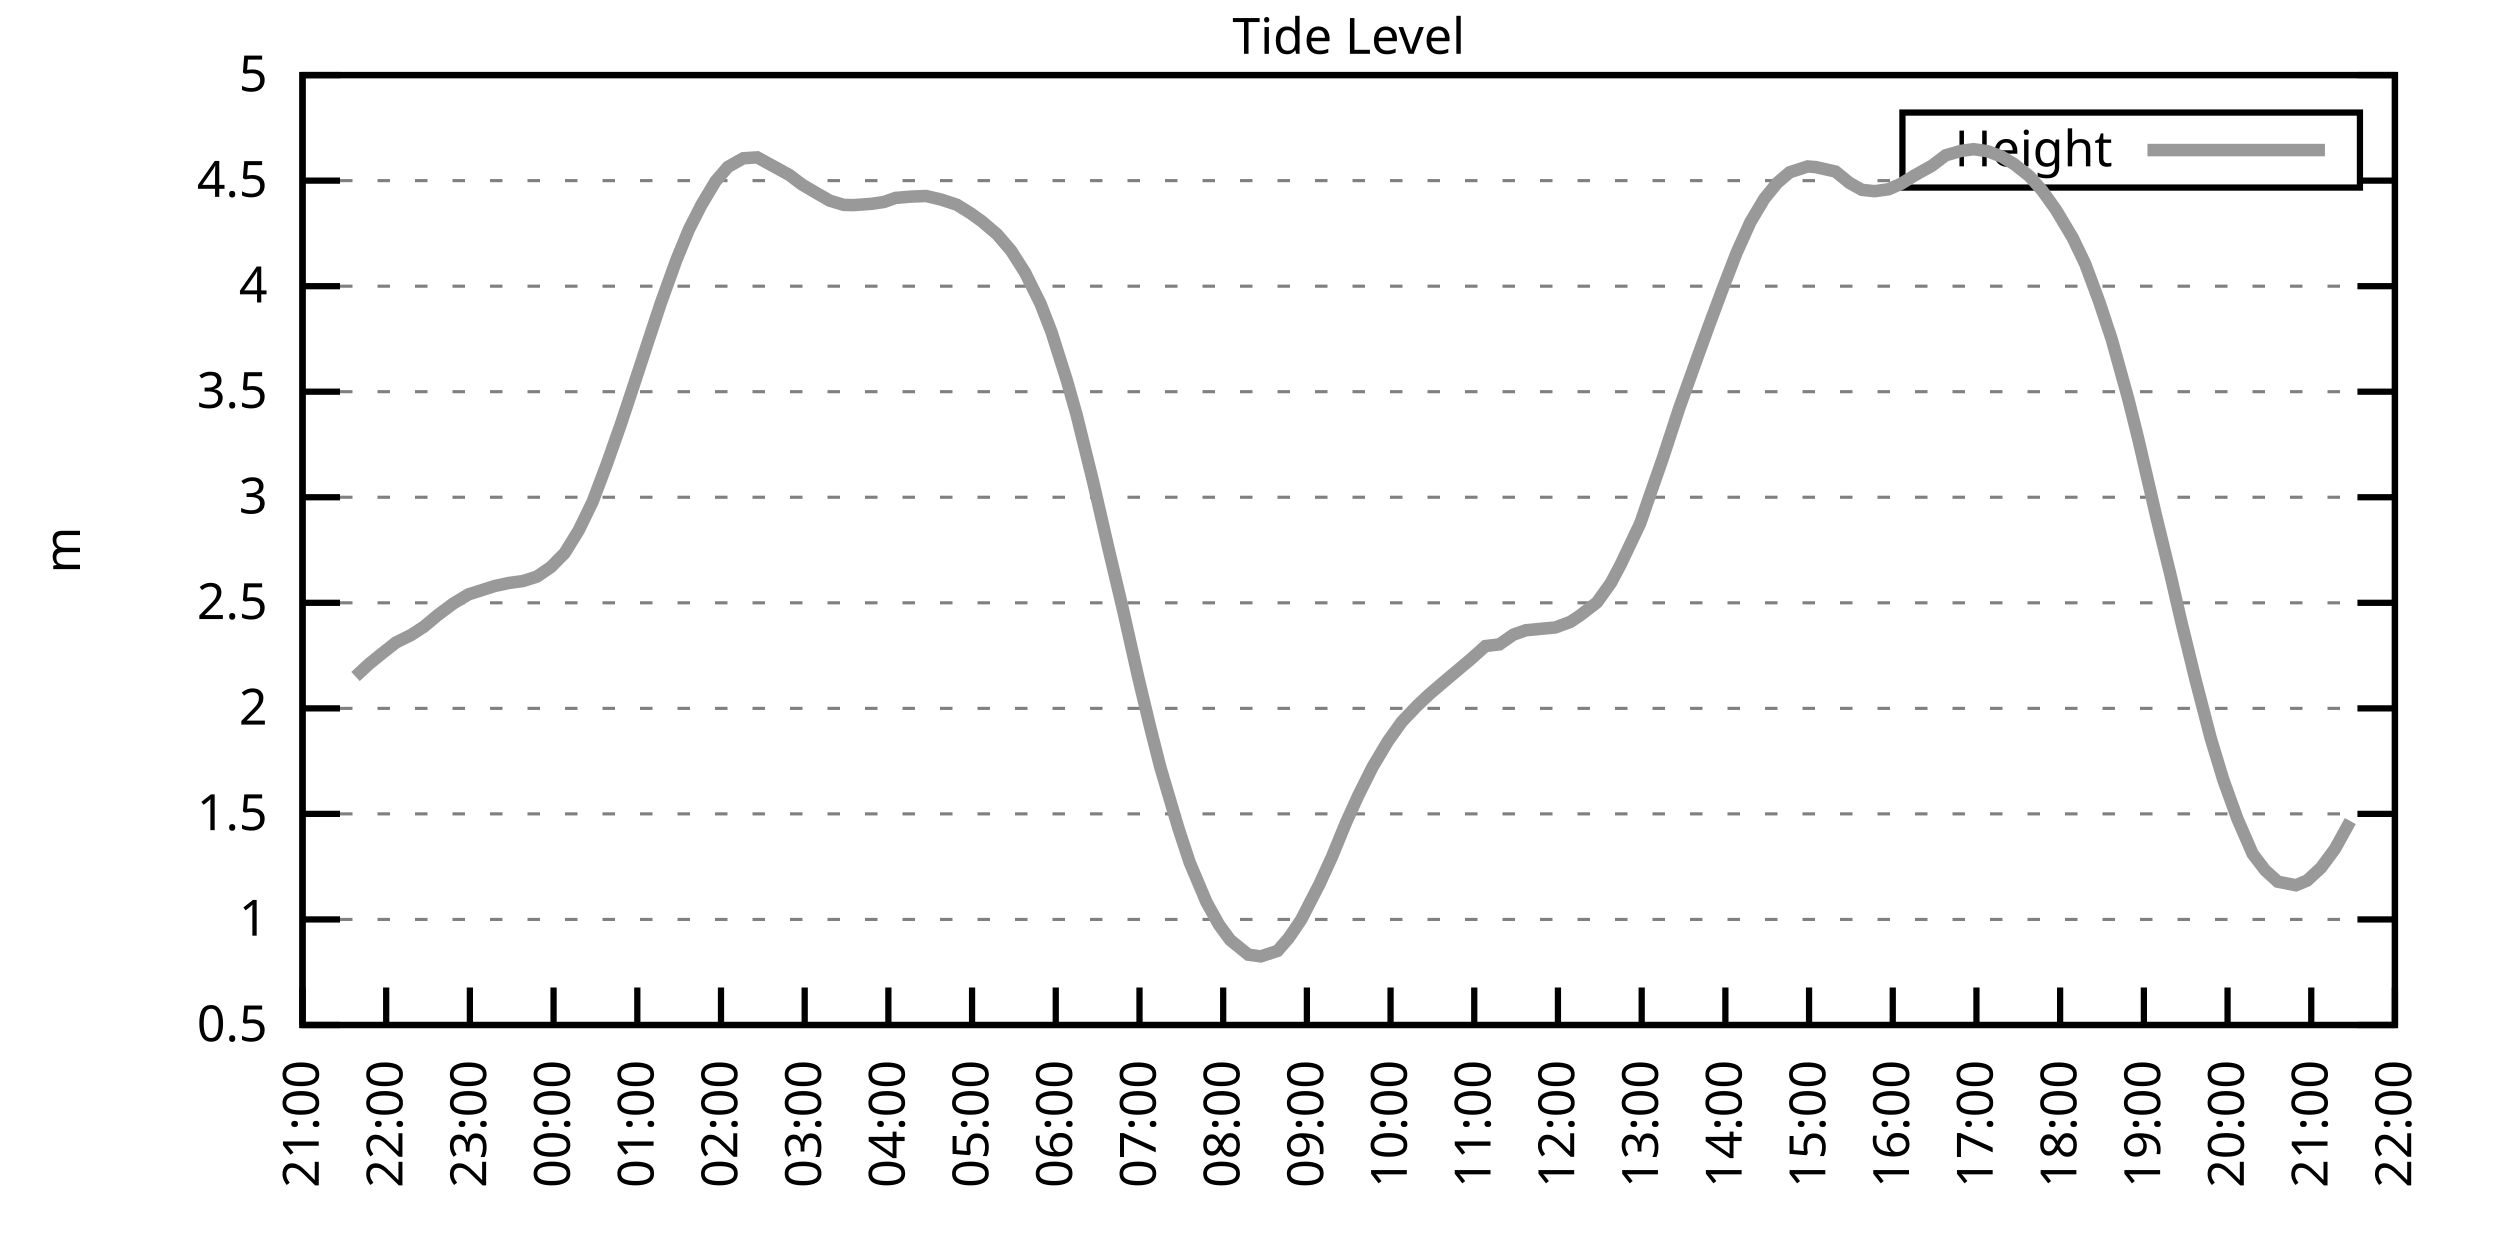
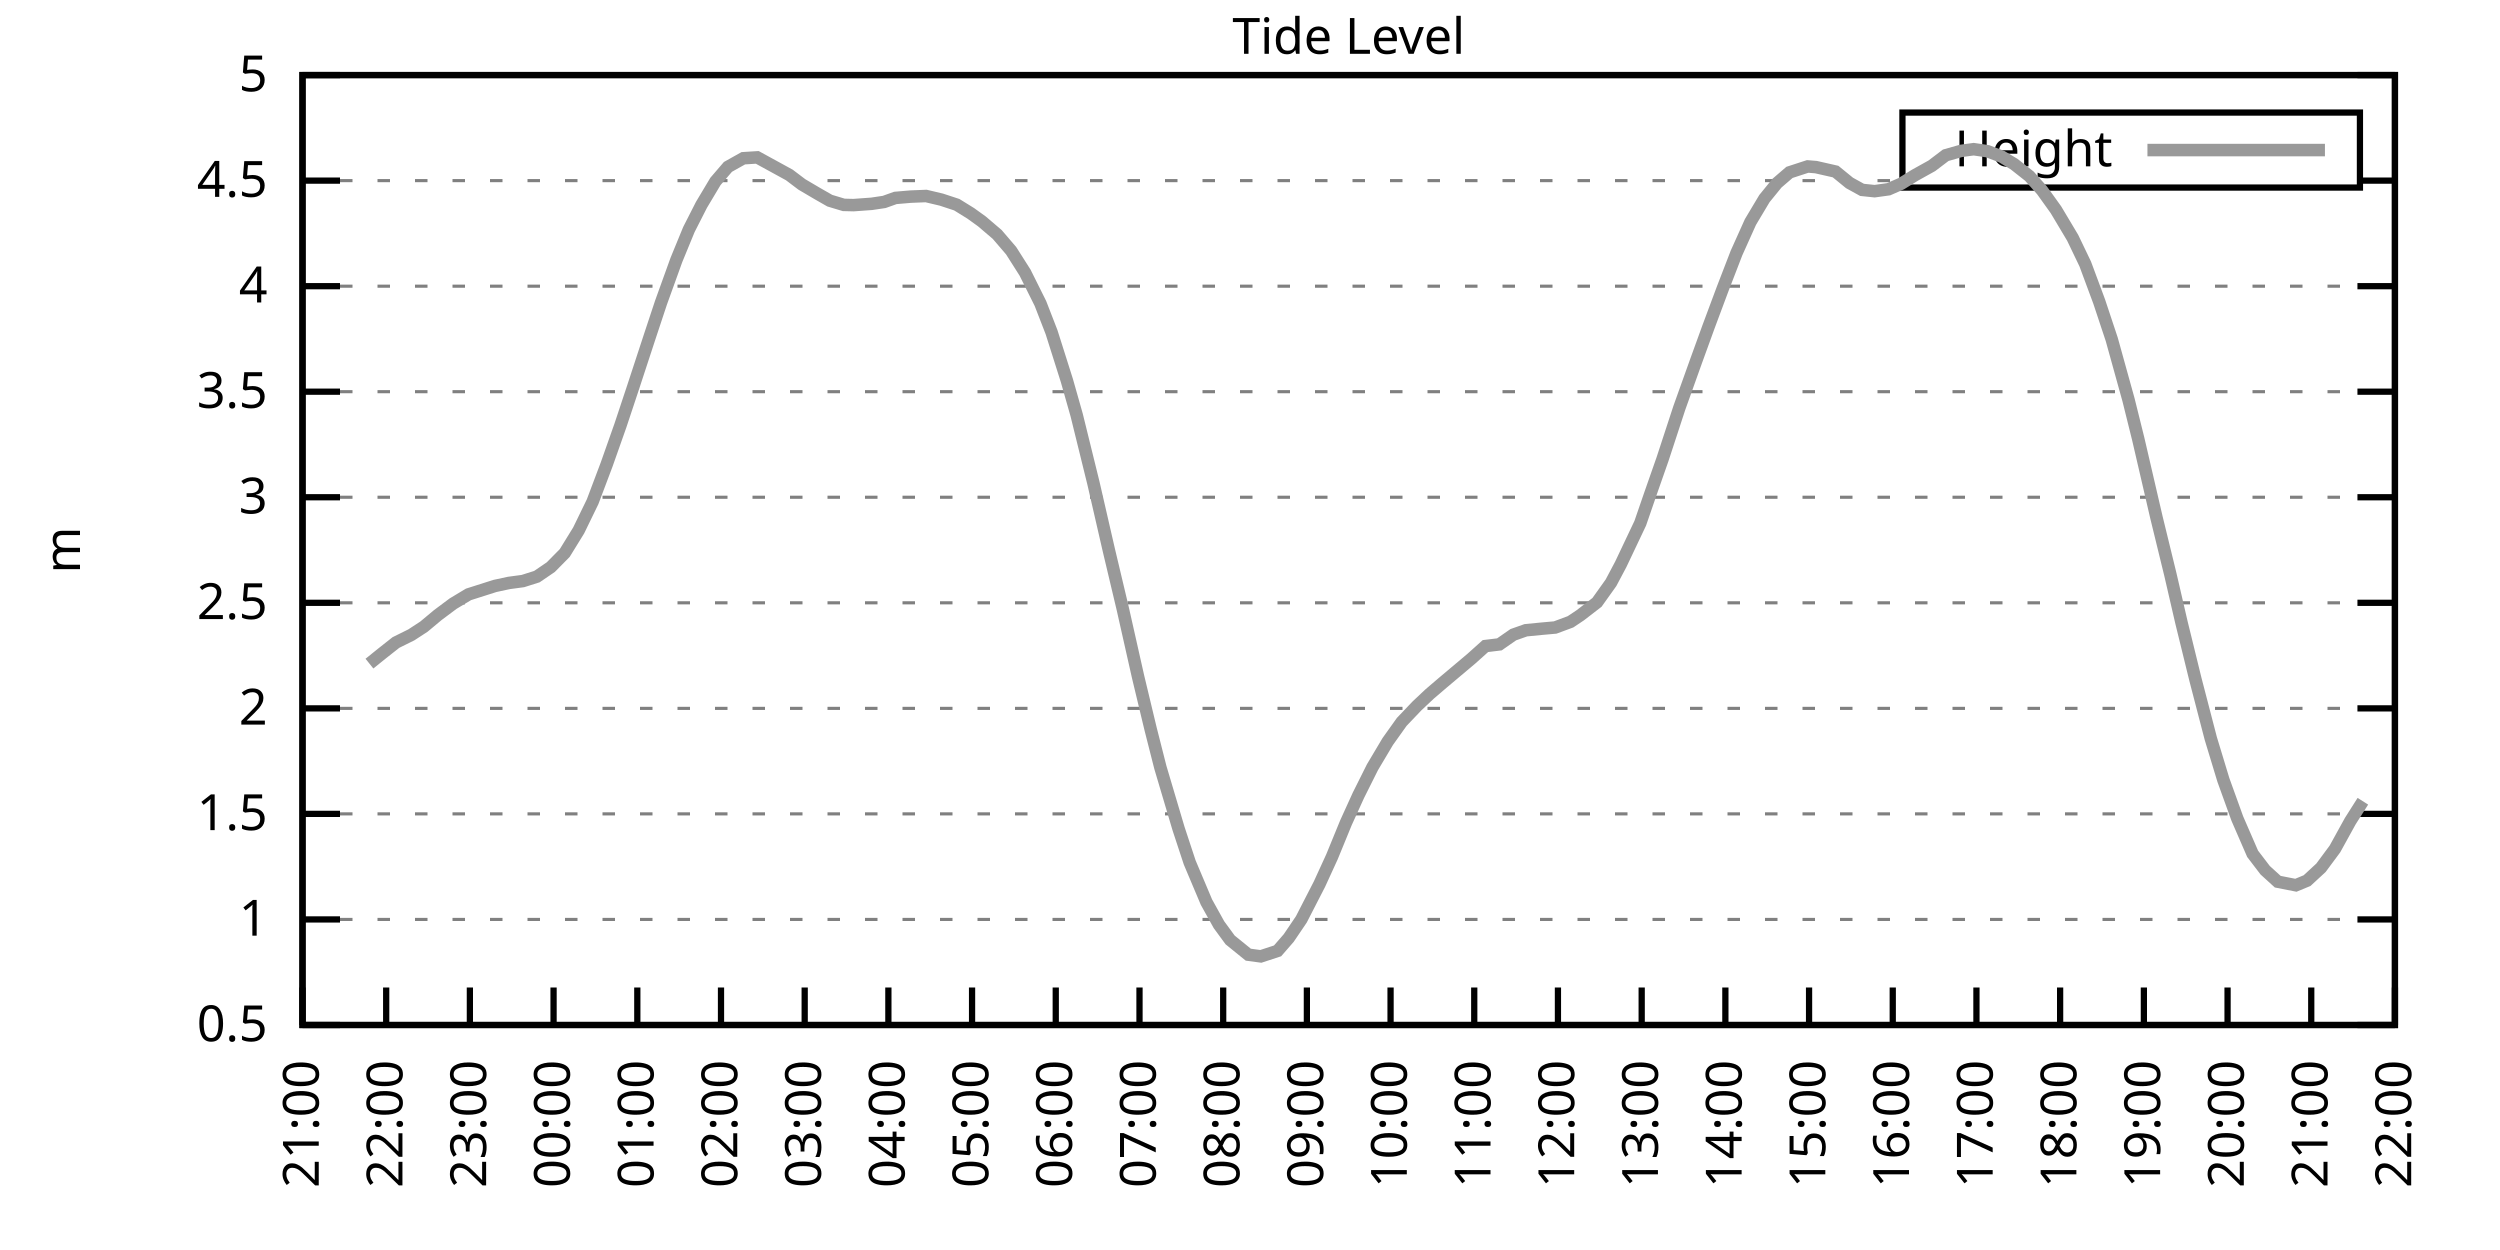
<svg xmlns="http://www.w3.org/2000/svg" xmlns:xlink="http://www.w3.org/1999/xlink" width="400" height="200" viewBox="0 0 400 200">
  <g id="gnuplot_canvas">
    <rect x="0" y="0" width="400" height="200" fill="none" />
    <defs>
      <circle id="gpDot" r="0.5" stroke-width="0.5" stroke="currentColor" />
      <path id="gpPt0" stroke-width="0.333" stroke="currentColor" d="M-1,0 h2 M0,-1 v2" />
      <path id="gpPt1" stroke-width="0.333" stroke="currentColor" d="M-1,-1 L1,1 M1,-1 L-1,1" />
      <path id="gpPt2" stroke-width="0.333" stroke="currentColor" d="M-1,0 L1,0 M0,-1 L0,1 M-1,-1 L1,1 M-1,1 L1,-1" />
      <rect id="gpPt3" stroke-width="0.333" stroke="currentColor" x="-1" y="-1" width="2" height="2" />
      <rect id="gpPt4" stroke-width="0.333" stroke="currentColor" fill="currentColor" x="-1" y="-1" width="2" height="2" />
      <circle id="gpPt5" stroke-width="0.333" stroke="currentColor" cx="0" cy="0" r="1" />
      <use xlink:href="#gpPt5" id="gpPt6" fill="currentColor" stroke="none" />
      <path id="gpPt7" stroke-width="0.333" stroke="currentColor" d="M0,-1.33 L-1.33,0.67 L1.33,0.67 z" />
      <use xlink:href="#gpPt7" id="gpPt8" fill="currentColor" stroke="none" />
      <use xlink:href="#gpPt7" id="gpPt9" stroke="currentColor" transform="rotate(180)" />
      <use xlink:href="#gpPt9" id="gpPt10" fill="currentColor" stroke="none" />
      <use xlink:href="#gpPt3" id="gpPt11" stroke="currentColor" transform="rotate(45)" />
      <use xlink:href="#gpPt11" id="gpPt12" fill="currentColor" stroke="none" />
      <path id="gpPt13" stroke-width="0.333" stroke="currentColor" d="M0,1.330 L1.265,0.411 L0.782,-1.067 L-0.782,-1.076 L-1.265,0.411 z" />
      <use xlink:href="#gpPt13" id="gpPt14" fill="currentColor" stroke="none" />
      <filter id="textbox" filterUnits="objectBoundingBox" x="0" y="0" height="1" width="1">
        <feFlood flood-color="white" flood-opacity="1" result="bgnd" />
        <feComposite in="SourceGraphic" in2="bgnd" operator="atop" />
      </filter>
      <filter id="greybox" filterUnits="objectBoundingBox" x="0" y="0" height="1" width="1">
        <feFlood flood-color="lightgrey" flood-opacity="1" result="grey" />
        <feComposite in="SourceGraphic" in2="grey" operator="atop" />
      </filter>
    </defs>
    <g fill="none" color="white" stroke="currentColor" stroke-width="1.00" stroke-linecap="butt" stroke-linejoin="miter">
</g>
    <g fill="none" color="black" stroke="currentColor" stroke-width="1.00" stroke-linecap="butt" stroke-linejoin="miter">
      <g stroke="none" shape-rendering="crispEdges">
        <polygon fill="rgb(255, 255, 255)" points="48.40,164.00 383.18,164.00 383.18,12.02 48.40,12.02 " />
      </g>
    </g>
    <g fill="none" color="black" stroke="currentColor" stroke-width="1.00" stroke-linecap="butt" stroke-linejoin="miter">
</g>
    <g fill="none" color="black" stroke="black" stroke-width="0.50" stroke-linecap="butt" stroke-linejoin="miter">
</g>
    <g fill="none" color="gray" stroke="currentColor" stroke-width="0.50" stroke-linecap="butt" stroke-linejoin="miter">
      <path stroke="gray" stroke-dasharray="2,4" class="gridline" d="M48.40,164.00 L383.19,164.00  " />
    </g>
    <g fill="none" color="gray" stroke="gray" stroke-width="1.00" stroke-linecap="butt" stroke-linejoin="miter">
</g>
    <g fill="none" color="black" stroke="currentColor" stroke-width="1.00" stroke-linecap="butt" stroke-linejoin="miter">
      <path stroke="black" d="M48.40,164.00 L54.40,164.00 M383.19,164.00 L377.19,164.00  " />
      <g transform="translate(42.80,166.60)" stroke="none" fill="black" font-family="Sans" font-size="8.00" text-anchor="end">
        <text>
          <tspan font-family="Sans"> 0.5</tspan>
        </text>
      </g>
    </g>
    <g fill="none" color="black" stroke="currentColor" stroke-width="1.00" stroke-linecap="butt" stroke-linejoin="miter">
</g>
    <g fill="none" color="black" stroke="black" stroke-width="0.50" stroke-linecap="butt" stroke-linejoin="miter">
</g>
    <g fill="none" color="gray" stroke="currentColor" stroke-width="0.50" stroke-linecap="butt" stroke-linejoin="miter">
      <path stroke="gray" stroke-dasharray="2,4" class="gridline" d="M48.40,147.11 L383.19,147.11  " />
    </g>
    <g fill="none" color="gray" stroke="gray" stroke-width="1.00" stroke-linecap="butt" stroke-linejoin="miter">
</g>
    <g fill="none" color="black" stroke="currentColor" stroke-width="1.00" stroke-linecap="butt" stroke-linejoin="miter">
      <path stroke="black" d="M48.40,147.11 L54.40,147.11 M383.19,147.11 L377.19,147.11  " />
      <g transform="translate(42.80,149.71)" stroke="none" fill="black" font-family="Sans" font-size="8.00" text-anchor="end">
        <text>
          <tspan font-family="Sans"> 1</tspan>
        </text>
      </g>
    </g>
    <g fill="none" color="black" stroke="currentColor" stroke-width="1.00" stroke-linecap="butt" stroke-linejoin="miter">
</g>
    <g fill="none" color="black" stroke="black" stroke-width="0.50" stroke-linecap="butt" stroke-linejoin="miter">
</g>
    <g fill="none" color="gray" stroke="currentColor" stroke-width="0.50" stroke-linecap="butt" stroke-linejoin="miter">
      <path stroke="gray" stroke-dasharray="2,4" class="gridline" d="M48.40,130.22 L383.19,130.22  " />
    </g>
    <g fill="none" color="gray" stroke="gray" stroke-width="1.00" stroke-linecap="butt" stroke-linejoin="miter">
</g>
    <g fill="none" color="black" stroke="currentColor" stroke-width="1.00" stroke-linecap="butt" stroke-linejoin="miter">
      <path stroke="black" d="M48.40,130.22 L54.40,130.22 M383.19,130.22 L377.19,130.22  " />
      <g transform="translate(42.80,132.82)" stroke="none" fill="black" font-family="Sans" font-size="8.00" text-anchor="end">
        <text>
          <tspan font-family="Sans"> 1.5</tspan>
        </text>
      </g>
    </g>
    <g fill="none" color="black" stroke="currentColor" stroke-width="1.00" stroke-linecap="butt" stroke-linejoin="miter">
</g>
    <g fill="none" color="black" stroke="black" stroke-width="0.50" stroke-linecap="butt" stroke-linejoin="miter">
</g>
    <g fill="none" color="gray" stroke="currentColor" stroke-width="0.50" stroke-linecap="butt" stroke-linejoin="miter">
      <path stroke="gray" stroke-dasharray="2,4" class="gridline" d="M48.40,113.34 L383.19,113.34  " />
    </g>
    <g fill="none" color="gray" stroke="gray" stroke-width="1.00" stroke-linecap="butt" stroke-linejoin="miter">
</g>
    <g fill="none" color="black" stroke="currentColor" stroke-width="1.00" stroke-linecap="butt" stroke-linejoin="miter">
      <path stroke="black" d="M48.40,113.34 L54.40,113.34 M383.19,113.34 L377.19,113.34  " />
      <g transform="translate(42.80,115.94)" stroke="none" fill="black" font-family="Sans" font-size="8.00" text-anchor="end">
        <text>
          <tspan font-family="Sans"> 2</tspan>
        </text>
      </g>
    </g>
    <g fill="none" color="black" stroke="currentColor" stroke-width="1.00" stroke-linecap="butt" stroke-linejoin="miter">
</g>
    <g fill="none" color="black" stroke="black" stroke-width="0.50" stroke-linecap="butt" stroke-linejoin="miter">
</g>
    <g fill="none" color="gray" stroke="currentColor" stroke-width="0.50" stroke-linecap="butt" stroke-linejoin="miter">
      <path stroke="gray" stroke-dasharray="2,4" class="gridline" d="M48.40,96.45 L383.19,96.45  " />
    </g>
    <g fill="none" color="gray" stroke="gray" stroke-width="1.00" stroke-linecap="butt" stroke-linejoin="miter">
</g>
    <g fill="none" color="black" stroke="currentColor" stroke-width="1.00" stroke-linecap="butt" stroke-linejoin="miter">
      <path stroke="black" d="M48.40,96.45 L54.40,96.45 M383.19,96.45 L377.19,96.45  " />
      <g transform="translate(42.80,99.05)" stroke="none" fill="black" font-family="Sans" font-size="8.00" text-anchor="end">
        <text>
          <tspan font-family="Sans"> 2.5</tspan>
        </text>
      </g>
    </g>
    <g fill="none" color="black" stroke="currentColor" stroke-width="1.00" stroke-linecap="butt" stroke-linejoin="miter">
</g>
    <g fill="none" color="black" stroke="black" stroke-width="0.50" stroke-linecap="butt" stroke-linejoin="miter">
</g>
    <g fill="none" color="gray" stroke="currentColor" stroke-width="0.50" stroke-linecap="butt" stroke-linejoin="miter">
      <path stroke="gray" stroke-dasharray="2,4" class="gridline" d="M48.40,79.56 L383.19,79.56  " />
    </g>
    <g fill="none" color="gray" stroke="gray" stroke-width="1.00" stroke-linecap="butt" stroke-linejoin="miter">
</g>
    <g fill="none" color="black" stroke="currentColor" stroke-width="1.00" stroke-linecap="butt" stroke-linejoin="miter">
      <path stroke="black" d="M48.40,79.56 L54.40,79.56 M383.19,79.56 L377.19,79.56  " />
      <g transform="translate(42.80,82.16)" stroke="none" fill="black" font-family="Sans" font-size="8.00" text-anchor="end">
        <text>
          <tspan font-family="Sans"> 3</tspan>
        </text>
      </g>
    </g>
    <g fill="none" color="black" stroke="currentColor" stroke-width="1.00" stroke-linecap="butt" stroke-linejoin="miter">
</g>
    <g fill="none" color="black" stroke="black" stroke-width="0.50" stroke-linecap="butt" stroke-linejoin="miter">
</g>
    <g fill="none" color="gray" stroke="currentColor" stroke-width="0.50" stroke-linecap="butt" stroke-linejoin="miter">
      <path stroke="gray" stroke-dasharray="2,4" class="gridline" d="M48.40,62.67 L383.19,62.67  " />
    </g>
    <g fill="none" color="gray" stroke="gray" stroke-width="1.00" stroke-linecap="butt" stroke-linejoin="miter">
</g>
    <g fill="none" color="black" stroke="currentColor" stroke-width="1.00" stroke-linecap="butt" stroke-linejoin="miter">
      <path stroke="black" d="M48.40,62.67 L54.40,62.67 M383.19,62.67 L377.19,62.67  " />
      <g transform="translate(42.80,65.27)" stroke="none" fill="black" font-family="Sans" font-size="8.00" text-anchor="end">
        <text>
          <tspan font-family="Sans"> 3.5</tspan>
        </text>
      </g>
    </g>
    <g fill="none" color="black" stroke="currentColor" stroke-width="1.00" stroke-linecap="butt" stroke-linejoin="miter">
</g>
    <g fill="none" color="black" stroke="black" stroke-width="0.50" stroke-linecap="butt" stroke-linejoin="miter">
</g>
    <g fill="none" color="gray" stroke="currentColor" stroke-width="0.50" stroke-linecap="butt" stroke-linejoin="miter">
      <path stroke="gray" stroke-dasharray="2,4" class="gridline" d="M48.40,45.79 L383.19,45.79  " />
    </g>
    <g fill="none" color="gray" stroke="gray" stroke-width="1.00" stroke-linecap="butt" stroke-linejoin="miter">
</g>
    <g fill="none" color="black" stroke="currentColor" stroke-width="1.00" stroke-linecap="butt" stroke-linejoin="miter">
      <path stroke="black" d="M48.40,45.79 L54.40,45.79 M383.19,45.79 L377.19,45.79  " />
      <g transform="translate(42.80,48.39)" stroke="none" fill="black" font-family="Sans" font-size="8.00" text-anchor="end">
        <text>
          <tspan font-family="Sans"> 4</tspan>
        </text>
      </g>
    </g>
    <g fill="none" color="black" stroke="currentColor" stroke-width="1.00" stroke-linecap="butt" stroke-linejoin="miter">
</g>
    <g fill="none" color="black" stroke="black" stroke-width="0.50" stroke-linecap="butt" stroke-linejoin="miter">
</g>
    <g fill="none" color="gray" stroke="currentColor" stroke-width="0.50" stroke-linecap="butt" stroke-linejoin="miter">
      <path stroke="gray" stroke-dasharray="2,4" class="gridline" d="M48.40,28.90 L304.39,28.90 M377.59,28.90 L383.19,28.90  " />
    </g>
    <g fill="none" color="gray" stroke="gray" stroke-width="1.00" stroke-linecap="butt" stroke-linejoin="miter">
</g>
    <g fill="none" color="black" stroke="currentColor" stroke-width="1.00" stroke-linecap="butt" stroke-linejoin="miter">
      <path stroke="black" d="M48.40,28.90 L54.40,28.90 M383.19,28.90 L377.19,28.90  " />
      <g transform="translate(42.80,31.50)" stroke="none" fill="black" font-family="Sans" font-size="8.00" text-anchor="end">
        <text>
          <tspan font-family="Sans"> 4.5</tspan>
        </text>
      </g>
    </g>
    <g fill="none" color="black" stroke="currentColor" stroke-width="1.00" stroke-linecap="butt" stroke-linejoin="miter">
</g>
    <g fill="none" color="black" stroke="black" stroke-width="0.50" stroke-linecap="butt" stroke-linejoin="miter">
</g>
    <g fill="none" color="gray" stroke="currentColor" stroke-width="0.50" stroke-linecap="butt" stroke-linejoin="miter">
      <path stroke="gray" stroke-dasharray="2,4" class="gridline" d="M48.40,12.01 L383.19,12.01  " />
    </g>
    <g fill="none" color="gray" stroke="gray" stroke-width="1.00" stroke-linecap="butt" stroke-linejoin="miter">
</g>
    <g fill="none" color="black" stroke="currentColor" stroke-width="1.00" stroke-linecap="butt" stroke-linejoin="miter">
      <path stroke="black" d="M48.40,12.01 L54.40,12.01 M383.19,12.01 L377.19,12.01  " />
      <g transform="translate(42.80,14.61)" stroke="none" fill="black" font-family="Sans" font-size="8.00" text-anchor="end">
        <text>
          <tspan font-family="Sans"> 5</tspan>
        </text>
      </g>
    </g>
    <g fill="none" color="black" stroke="currentColor" stroke-width="1.00" stroke-linecap="butt" stroke-linejoin="miter">
      <path stroke="black" d="M48.40,164.00 L48.40,158.00  " />
      <g transform="translate(51.00,169.60) rotate(270.00)" stroke="none" fill="black" font-family="Sans" font-size="8.00" text-anchor="end">
        <text>
          <tspan font-family="Sans">21:00</tspan>
        </text>
      </g>
    </g>
    <g fill="none" color="black" stroke="currentColor" stroke-width="1.00" stroke-linecap="butt" stroke-linejoin="miter">
      <path stroke="black" d="M61.79,164.00 L61.79,158.00  " />
      <g transform="translate(64.39,169.60) rotate(270.00)" stroke="none" fill="black" font-family="Sans" font-size="8.00" text-anchor="end">
        <text>
          <tspan font-family="Sans">22:00</tspan>
        </text>
      </g>
    </g>
    <g fill="none" color="black" stroke="currentColor" stroke-width="1.00" stroke-linecap="butt" stroke-linejoin="miter">
      <path stroke="black" d="M75.18,164.00 L75.18,158.00  " />
      <g transform="translate(77.78,169.60) rotate(270.00)" stroke="none" fill="black" font-family="Sans" font-size="8.00" text-anchor="end">
        <text>
          <tspan font-family="Sans">23:00</tspan>
        </text>
      </g>
    </g>
    <g fill="none" color="black" stroke="currentColor" stroke-width="1.00" stroke-linecap="butt" stroke-linejoin="miter">
      <path stroke="black" d="M88.57,164.00 L88.57,158.00  " />
      <g transform="translate(91.17,169.60) rotate(270.00)" stroke="none" fill="black" font-family="Sans" font-size="8.00" text-anchor="end">
        <text>
          <tspan font-family="Sans">00:00</tspan>
        </text>
      </g>
    </g>
    <g fill="none" color="black" stroke="currentColor" stroke-width="1.00" stroke-linecap="butt" stroke-linejoin="miter">
      <path stroke="black" d="M101.97,164.00 L101.97,158.00  " />
      <g transform="translate(104.57,169.60) rotate(270.00)" stroke="none" fill="black" font-family="Sans" font-size="8.00" text-anchor="end">
        <text>
          <tspan font-family="Sans">01:00</tspan>
        </text>
      </g>
    </g>
    <g fill="none" color="black" stroke="currentColor" stroke-width="1.00" stroke-linecap="butt" stroke-linejoin="miter">
      <path stroke="black" d="M115.36,164.00 L115.36,158.00  " />
      <g transform="translate(117.96,169.60) rotate(270.00)" stroke="none" fill="black" font-family="Sans" font-size="8.00" text-anchor="end">
        <text>
          <tspan font-family="Sans">02:00</tspan>
        </text>
      </g>
    </g>
    <g fill="none" color="black" stroke="currentColor" stroke-width="1.00" stroke-linecap="butt" stroke-linejoin="miter">
      <path stroke="black" d="M128.75,164.00 L128.75,158.00  " />
      <g transform="translate(131.35,169.60) rotate(270.00)" stroke="none" fill="black" font-family="Sans" font-size="8.00" text-anchor="end">
        <text>
          <tspan font-family="Sans">03:00</tspan>
        </text>
      </g>
    </g>
    <g fill="none" color="black" stroke="currentColor" stroke-width="1.00" stroke-linecap="butt" stroke-linejoin="miter">
      <path stroke="black" d="M142.14,164.00 L142.14,158.00  " />
      <g transform="translate(144.74,169.60) rotate(270.00)" stroke="none" fill="black" font-family="Sans" font-size="8.00" text-anchor="end">
        <text>
          <tspan font-family="Sans">04:00</tspan>
        </text>
      </g>
    </g>
    <g fill="none" color="black" stroke="currentColor" stroke-width="1.00" stroke-linecap="butt" stroke-linejoin="miter">
      <path stroke="black" d="M155.53,164.00 L155.53,158.00  " />
      <g transform="translate(158.13,169.60) rotate(270.00)" stroke="none" fill="black" font-family="Sans" font-size="8.00" text-anchor="end">
        <text>
          <tspan font-family="Sans">05:00</tspan>
        </text>
      </g>
    </g>
    <g fill="none" color="black" stroke="currentColor" stroke-width="1.00" stroke-linecap="butt" stroke-linejoin="miter">
      <path stroke="black" d="M168.92,164.00 L168.92,158.00  " />
      <g transform="translate(171.52,169.60) rotate(270.00)" stroke="none" fill="black" font-family="Sans" font-size="8.00" text-anchor="end">
        <text>
          <tspan font-family="Sans">06:00</tspan>
        </text>
      </g>
    </g>
    <g fill="none" color="black" stroke="currentColor" stroke-width="1.00" stroke-linecap="butt" stroke-linejoin="miter">
      <path stroke="black" d="M182.32,164.00 L182.32,158.00  " />
      <g transform="translate(184.92,169.60) rotate(270.00)" stroke="none" fill="black" font-family="Sans" font-size="8.00" text-anchor="end">
        <text>
          <tspan font-family="Sans">07:00</tspan>
        </text>
      </g>
    </g>
    <g fill="none" color="black" stroke="currentColor" stroke-width="1.00" stroke-linecap="butt" stroke-linejoin="miter">
      <path stroke="black" d="M195.71,164.00 L195.71,158.00  " />
      <g transform="translate(198.31,169.60) rotate(270.00)" stroke="none" fill="black" font-family="Sans" font-size="8.00" text-anchor="end">
        <text>
          <tspan font-family="Sans">08:00</tspan>
        </text>
      </g>
    </g>
    <g fill="none" color="black" stroke="currentColor" stroke-width="1.00" stroke-linecap="butt" stroke-linejoin="miter">
      <path stroke="black" d="M209.10,164.00 L209.10,158.00  " />
      <g transform="translate(211.70,169.60) rotate(270.00)" stroke="none" fill="black" font-family="Sans" font-size="8.00" text-anchor="end">
        <text>
          <tspan font-family="Sans">09:00</tspan>
        </text>
      </g>
    </g>
    <g fill="none" color="black" stroke="currentColor" stroke-width="1.00" stroke-linecap="butt" stroke-linejoin="miter">
      <path stroke="black" d="M222.49,164.00 L222.49,158.00  " />
      <g transform="translate(225.09,169.60) rotate(270.00)" stroke="none" fill="black" font-family="Sans" font-size="8.00" text-anchor="end">
        <text>
          <tspan font-family="Sans">10:00</tspan>
        </text>
      </g>
    </g>
    <g fill="none" color="black" stroke="currentColor" stroke-width="1.00" stroke-linecap="butt" stroke-linejoin="miter">
      <path stroke="black" d="M235.88,164.00 L235.88,158.00  " />
      <g transform="translate(238.48,169.60) rotate(270.00)" stroke="none" fill="black" font-family="Sans" font-size="8.00" text-anchor="end">
        <text>
          <tspan font-family="Sans">11:00</tspan>
        </text>
      </g>
    </g>
    <g fill="none" color="black" stroke="currentColor" stroke-width="1.00" stroke-linecap="butt" stroke-linejoin="miter">
      <path stroke="black" d="M249.27,164.00 L249.27,158.00  " />
      <g transform="translate(251.87,169.60) rotate(270.00)" stroke="none" fill="black" font-family="Sans" font-size="8.00" text-anchor="end">
        <text>
          <tspan font-family="Sans">12:00</tspan>
        </text>
      </g>
    </g>
    <g fill="none" color="black" stroke="currentColor" stroke-width="1.00" stroke-linecap="butt" stroke-linejoin="miter">
      <path stroke="black" d="M262.67,164.00 L262.67,158.00  " />
      <g transform="translate(265.27,169.60) rotate(270.00)" stroke="none" fill="black" font-family="Sans" font-size="8.00" text-anchor="end">
        <text>
          <tspan font-family="Sans">13:00</tspan>
        </text>
      </g>
    </g>
    <g fill="none" color="black" stroke="currentColor" stroke-width="1.00" stroke-linecap="butt" stroke-linejoin="miter">
      <path stroke="black" d="M276.06,164.00 L276.06,158.00  " />
      <g transform="translate(278.66,169.60) rotate(270.00)" stroke="none" fill="black" font-family="Sans" font-size="8.00" text-anchor="end">
        <text>
          <tspan font-family="Sans">14:00</tspan>
        </text>
      </g>
    </g>
    <g fill="none" color="black" stroke="currentColor" stroke-width="1.00" stroke-linecap="butt" stroke-linejoin="miter">
      <path stroke="black" d="M289.45,164.00 L289.45,158.00  " />
      <g transform="translate(292.05,169.60) rotate(270.00)" stroke="none" fill="black" font-family="Sans" font-size="8.00" text-anchor="end">
        <text>
          <tspan font-family="Sans">15:00</tspan>
        </text>
      </g>
    </g>
    <g fill="none" color="black" stroke="currentColor" stroke-width="1.00" stroke-linecap="butt" stroke-linejoin="miter">
      <path stroke="black" d="M302.84,164.00 L302.84,158.00  " />
      <g transform="translate(305.44,169.60) rotate(270.00)" stroke="none" fill="black" font-family="Sans" font-size="8.00" text-anchor="end">
        <text>
          <tspan font-family="Sans">16:00</tspan>
        </text>
      </g>
    </g>
    <g fill="none" color="black" stroke="currentColor" stroke-width="1.00" stroke-linecap="butt" stroke-linejoin="miter">
      <path stroke="black" d="M316.23,164.00 L316.23,158.00  " />
      <g transform="translate(318.83,169.60) rotate(270.00)" stroke="none" fill="black" font-family="Sans" font-size="8.00" text-anchor="end">
        <text>
          <tspan font-family="Sans">17:00</tspan>
        </text>
      </g>
    </g>
    <g fill="none" color="black" stroke="currentColor" stroke-width="1.00" stroke-linecap="butt" stroke-linejoin="miter">
      <path stroke="black" d="M329.62,164.00 L329.62,158.00  " />
      <g transform="translate(332.22,169.60) rotate(270.00)" stroke="none" fill="black" font-family="Sans" font-size="8.00" text-anchor="end">
        <text>
          <tspan font-family="Sans">18:00</tspan>
        </text>
      </g>
    </g>
    <g fill="none" color="black" stroke="currentColor" stroke-width="1.00" stroke-linecap="butt" stroke-linejoin="miter">
      <path stroke="black" d="M343.02,164.00 L343.02,158.00  " />
      <g transform="translate(345.62,169.60) rotate(270.00)" stroke="none" fill="black" font-family="Sans" font-size="8.00" text-anchor="end">
        <text>
          <tspan font-family="Sans">19:00</tspan>
        </text>
      </g>
    </g>
    <g fill="none" color="black" stroke="currentColor" stroke-width="1.00" stroke-linecap="butt" stroke-linejoin="miter">
      <path stroke="black" d="M356.41,164.00 L356.41,158.00  " />
      <g transform="translate(359.01,169.60) rotate(270.00)" stroke="none" fill="black" font-family="Sans" font-size="8.00" text-anchor="end">
        <text>
          <tspan font-family="Sans">20:00</tspan>
        </text>
      </g>
    </g>
    <g fill="none" color="black" stroke="currentColor" stroke-width="1.00" stroke-linecap="butt" stroke-linejoin="miter">
      <path stroke="black" d="M369.80,164.00 L369.80,158.00  " />
      <g transform="translate(372.40,169.60) rotate(270.00)" stroke="none" fill="black" font-family="Sans" font-size="8.00" text-anchor="end">
        <text>
          <tspan font-family="Sans">21:00</tspan>
        </text>
      </g>
    </g>
    <g fill="none" color="black" stroke="currentColor" stroke-width="1.00" stroke-linecap="butt" stroke-linejoin="miter">
      <path stroke="black" d="M383.19,164.00 L383.19,158.00  " />
      <g transform="translate(385.79,169.60) rotate(270.00)" stroke="none" fill="black" font-family="Sans" font-size="8.00" text-anchor="end">
        <text>
          <tspan font-family="Sans">22:00</tspan>
        </text>
      </g>
    </g>
    <g fill="none" color="black" stroke="currentColor" stroke-width="1.00" stroke-linecap="butt" stroke-linejoin="miter">
</g>
    <g fill="none" color="black" stroke="currentColor" stroke-width="1.00" stroke-linecap="butt" stroke-linejoin="miter">
      <path stroke="black" d="M48.40,12.01 L48.40,164.00 L383.19,164.00 L383.19,12.01 L48.40,12.01 Z  " />
    </g>
    <g fill="none" color="black" stroke="currentColor" stroke-width="1.00" stroke-linecap="butt" stroke-linejoin="miter">
</g>
    <g fill="none" color="black" stroke="currentColor" stroke-width="1.00" stroke-linecap="butt" stroke-linejoin="miter">
      <path stroke="black" d="M304.39,30.01 L304.39,18.01 L377.59,18.01 L377.59,30.01 L304.39,30.01 Z  " />
    </g>
    <g id="Tide_level_plot_1">
      <g fill="none" color="white" stroke="black" stroke-width="2.00" stroke-linecap="butt" stroke-linejoin="miter">
</g>
      <g fill="none" color="black" stroke="currentColor" stroke-width="2.00" stroke-linecap="butt" stroke-linejoin="miter">
        <g transform="translate(337.99,26.61)" stroke="none" fill="black" font-family="Sans" font-size="8.00" text-anchor="end">
          <text>
            <tspan font-family="Sans">Height</tspan>
          </text>
        </g>
      </g>
      <g fill="none" color="black" stroke="currentColor" stroke-width="2.00" stroke-linecap="butt" stroke-linejoin="miter">
-         <path stroke="rgb(153, 153, 153)" d="M343.59,24.01 L371.99,24.01 M56.88,108.24 L59.11,106.18 L61.12,104.56 L63.35,102.80 L65.81,101.58 L67.82,100.27   L70.05,98.41 L72.50,96.58 L74.96,95.10 L77.19,94.39 L79.20,93.75 L81.43,93.27 L83.66,92.97 L85.90,92.26   L88.13,90.74 L90.36,88.48 L92.59,84.86 L94.82,80.27 L97.06,74.33 L99.29,68.01 L101.30,61.96 L103.98,53.79   L105.76,48.42 L108.22,41.60 L110.22,36.73 L112.23,32.78 L114.47,29.03 L116.47,26.70 L118.93,25.32 L121.16,25.18   L126.29,27.99 L128.30,29.51 L130.76,30.96 L132.77,32.11 L135.00,32.78 L136.56,32.82 L139.46,32.61 L141.47,32.31   L143.26,31.67 L145.71,31.46 L148.17,31.36 L150.62,31.94 L153.08,32.75 L155.31,34.13 L157.10,35.42 L159.55,37.51   L161.78,40.11 L164.01,43.62 L166.47,48.56 L168.25,53.15 L170.71,60.92 L172.27,66.42 L174.95,77.30 L177.41,88.00   L179.64,97.39 L182.09,108.27 L184.10,116.65 L185.66,122.79 L188.57,132.59 L190.35,137.99 L193.03,144.34 L195.04,147.96   L196.82,150.39 L199.73,152.75 L201.73,153.02 L204.41,152.14 L206.20,150.08 L208.21,147.11 L211.11,141.47 L213.12,137.08   L215.35,131.64 L217.36,127.22 L219.59,122.76 L222.04,118.64 L224.28,115.50 L226.73,112.93 L228.74,111.04 L230.75,109.32   L235.44,105.37 L237.67,103.37 L239.90,103.10 L242.13,101.55 L244.14,100.84 L246.60,100.60 L248.83,100.40 L251.28,99.49   L252.85,98.44 L255.52,96.38 L257.76,93.24 L259.32,90.30 L262.44,83.72 L264.00,79.19 L266.01,73.45 L268.69,65.27   L271.37,57.78 L273.38,52.24 L275.61,46.26 L277.84,40.48 L280.07,35.52 L282.31,31.77 L284.32,29.30 L286.32,27.58   L289.23,26.63 L290.56,26.74 L293.69,27.45 L295.92,29.27 L297.93,30.38 L299.94,30.59 L302.17,30.28 L304.18,29.40   L306.41,28.02 L309.09,26.53 L311.32,24.84 L313.78,24.14 L315.79,23.87 L318.02,24.20 L320.25,25.05 L322.26,26.26   L324.71,28.19 L326.72,30.45 L328.95,33.56 L331.63,38.05 L333.64,42.24 L335.87,48.25 L337.88,54.30 L340.56,63.96   L342.12,70.24 L345.02,82.74 L347.26,91.92 L349.04,99.62 L351.27,108.71 L353.73,118.17 L355.74,124.79 L357.97,130.97   L360.42,136.61 L362.43,139.24 L364.44,141.07 L367.34,141.64 L369.13,140.90 L371.36,138.84 L373.59,135.83 L376.05,131.37    " />
+         <path stroke="rgb(153, 153, 153)" d="M343.59,24.01 L371.99,24.01 M59.11,106.18 L61.12,104.56 L63.35,102.80 L65.81,101.58 L67.82,100.27 L70.05,98.41   L72.50,96.58 L74.96,95.10 L77.19,94.39 L79.20,93.75 L81.43,93.27 L83.66,92.97 L85.90,92.26 L88.13,90.74   L90.36,88.48 L92.59,84.86 L94.82,80.27 L97.06,74.33 L99.29,68.01 L101.30,61.96 L103.98,53.79 L105.76,48.42   L108.22,41.60 L110.22,36.73 L112.23,32.78 L114.47,29.03 L116.47,26.70 L118.93,25.32 L121.16,25.18 L126.29,27.99   L128.30,29.51 L130.76,30.96 L132.77,32.11 L135.00,32.78 L136.56,32.82 L139.46,32.61 L141.47,32.31 L143.26,31.67   L145.71,31.46 L148.17,31.36 L150.62,31.94 L153.08,32.75 L155.31,34.13 L157.10,35.42 L159.55,37.51 L161.78,40.11   L164.01,43.62 L166.47,48.56 L168.25,53.15 L170.71,60.92 L172.27,66.42 L174.95,77.30 L177.41,88.00 L179.64,97.39   L182.09,108.27 L184.10,116.65 L185.66,122.79 L188.57,132.59 L190.35,137.99 L193.03,144.34 L195.04,147.96 L196.82,150.39   L199.73,152.75 L201.73,153.02 L204.41,152.14 L206.20,150.08 L208.21,147.11 L211.11,141.47 L213.12,137.08 L215.35,131.64   L217.36,127.22 L219.59,122.76 L222.04,118.64 L224.28,115.50 L226.73,112.93 L228.74,111.04 L230.75,109.32 L235.44,105.37   L237.67,103.37 L239.90,103.10 L242.13,101.55 L244.14,100.84 L246.60,100.60 L248.83,100.40 L251.28,99.49 L252.85,98.44   L255.52,96.38 L257.76,93.24 L259.32,90.30 L262.44,83.72 L264.00,79.19 L266.01,73.45 L268.69,65.27 L271.37,57.78   L273.38,52.24 L275.61,46.26 L277.84,40.48 L280.07,35.52 L282.31,31.77 L284.32,29.30 L286.32,27.58 L289.23,26.63   L290.56,26.74 L293.69,27.45 L295.92,29.27 L297.93,30.38 L299.94,30.59 L302.17,30.28 L304.18,29.40 L306.41,28.02   L309.09,26.53 L311.32,24.84 L313.78,24.14 L315.79,23.87 L318.02,24.20 L320.25,25.05 L322.26,26.26 L324.71,28.19   L326.72,30.45 L328.95,33.56 L331.63,38.05 L333.64,42.24 L335.87,48.25 L337.88,54.30 L340.56,63.96 L342.12,70.24   L345.02,82.74 L347.26,91.92 L349.04,99.62 L351.27,108.71 L353.73,118.17 L355.74,124.79 L357.97,130.97 L360.42,136.61   L362.43,139.24 L364.44,141.07 L367.34,141.64 L369.13,140.90 L371.36,138.84 L373.59,135.83 L376.05,131.37 L378.06,128.20    " />
      </g>
    </g>
    <g fill="none" color="black" stroke="currentColor" stroke-width="2.00" stroke-linecap="butt" stroke-linejoin="miter">
</g>
    <g fill="none" color="black" stroke="black" stroke-width="1.00" stroke-linecap="butt" stroke-linejoin="miter">
</g>
    <g fill="none" color="black" stroke="currentColor" stroke-width="1.00" stroke-linecap="butt" stroke-linejoin="miter">
      <path stroke="black" d="M48.40,12.01 L48.40,164.00 L383.19,164.00 L383.19,12.01 L48.40,12.01 Z  " />
      <g transform="translate(12.80,88.01) rotate(270.00)" stroke="none" fill="black" font-family="Sans" font-size="8.00" text-anchor="middle">
        <text>
          <tspan font-family="Sans">m</tspan>
        </text>
      </g>
    </g>
    <g fill="none" color="black" stroke="currentColor" stroke-width="1.00" stroke-linecap="butt" stroke-linejoin="miter">
</g>
    <g fill="none" color="black" stroke="currentColor" stroke-width="1.00" stroke-linecap="butt" stroke-linejoin="miter">
      <g transform="translate(215.79,8.61)" stroke="none" fill="black" font-family="Sans" font-size="8.00" text-anchor="middle">
        <text>
          <tspan font-family="Sans">Tide Level</tspan>
        </text>
      </g>
    </g>
    <g fill="none" color="black" stroke="currentColor" stroke-width="1.00" stroke-linecap="butt" stroke-linejoin="miter">
</g>
  </g>
</svg>
